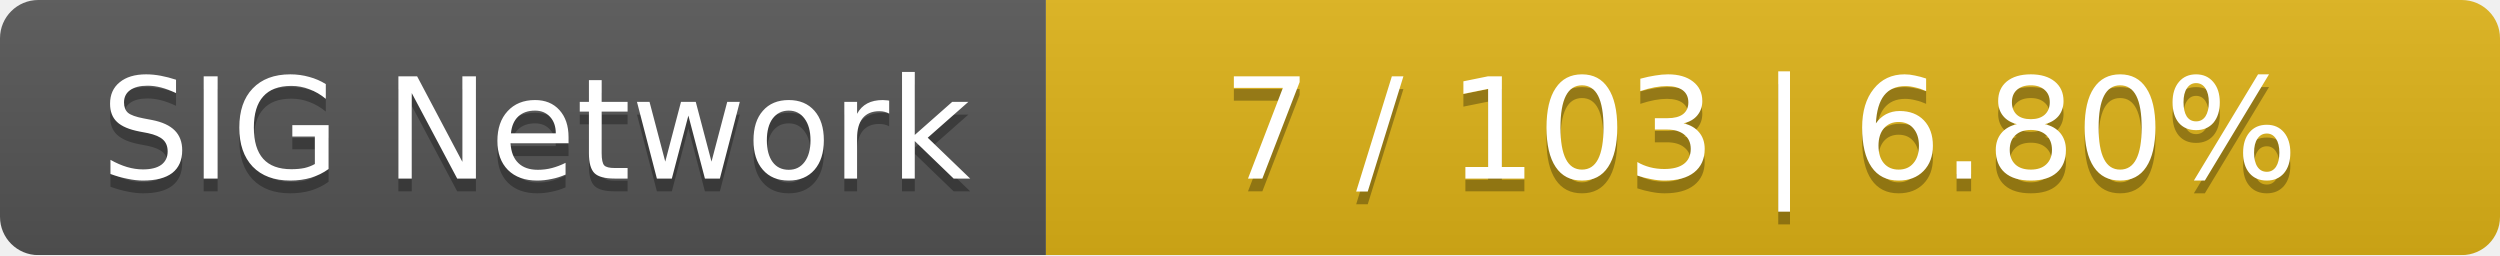
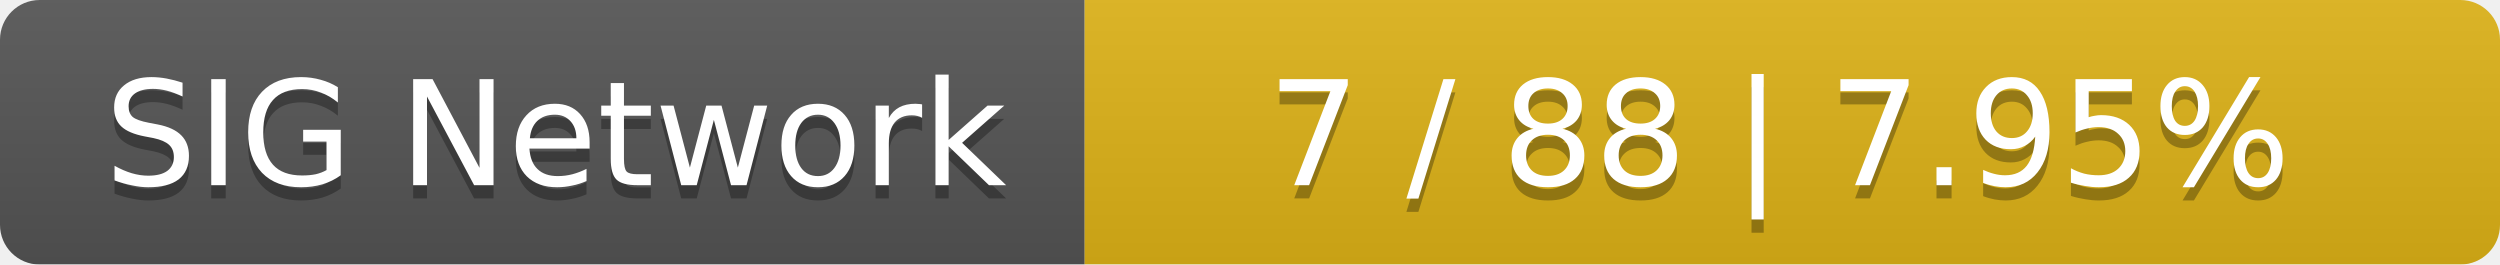
- <svg xmlns="http://www.w3.org/2000/svg" width="196" height="20">
+ <svg xmlns="http://www.w3.org/2000/svg" width="189" height="20">
  <linearGradient id="smooth" x2="0" y2="100%">
    <stop offset="0" stop-color="#bbb" stop-opacity=".1" />
    <stop offset="1" stop-opacity=".1" />
  </linearGradient>
  <mask id="round">
-     <rect width="196" height="20" rx="3" fill="#fff" />
+     <rect width="189" height="20" rx="3" fill="#fff" />
  </mask>
  <g mask="url(#round)">
    <rect width="82" height="20" fill="#555" />
-     <rect x="82" width="114" height="20" fill="#dfb317" />
-     <rect width="196" height="20" fill="url(#smooth)" />
+     <rect x="82" width="107" height="20" fill="#dfb317" />
+     <rect width="189" height="20" fill="url(#smooth)" />
  </g>
  <g fill="#fff" text-anchor="middle" font-family="DejaVu Sans,Verdana,Geneva,sans-serif" font-size="11">
    <text x="42" y="15" fill="#010101" fill-opacity=".3">SIG Network</text>
    <text x="42" y="14">SIG Network</text>
-     <text x="138" y="15" fill="#010101" fill-opacity=".3">7 / 103    |    6.80%</text>
-     <text x="138" y="14">7 / 103    |    6.80%</text>
+     <text x="134.5" y="15" fill="#010101" fill-opacity=".3">7 / 88    |    7.95%</text>
+     <text x="134.5" y="14">7 / 88    |    7.95%</text>
  </g>
</svg>
